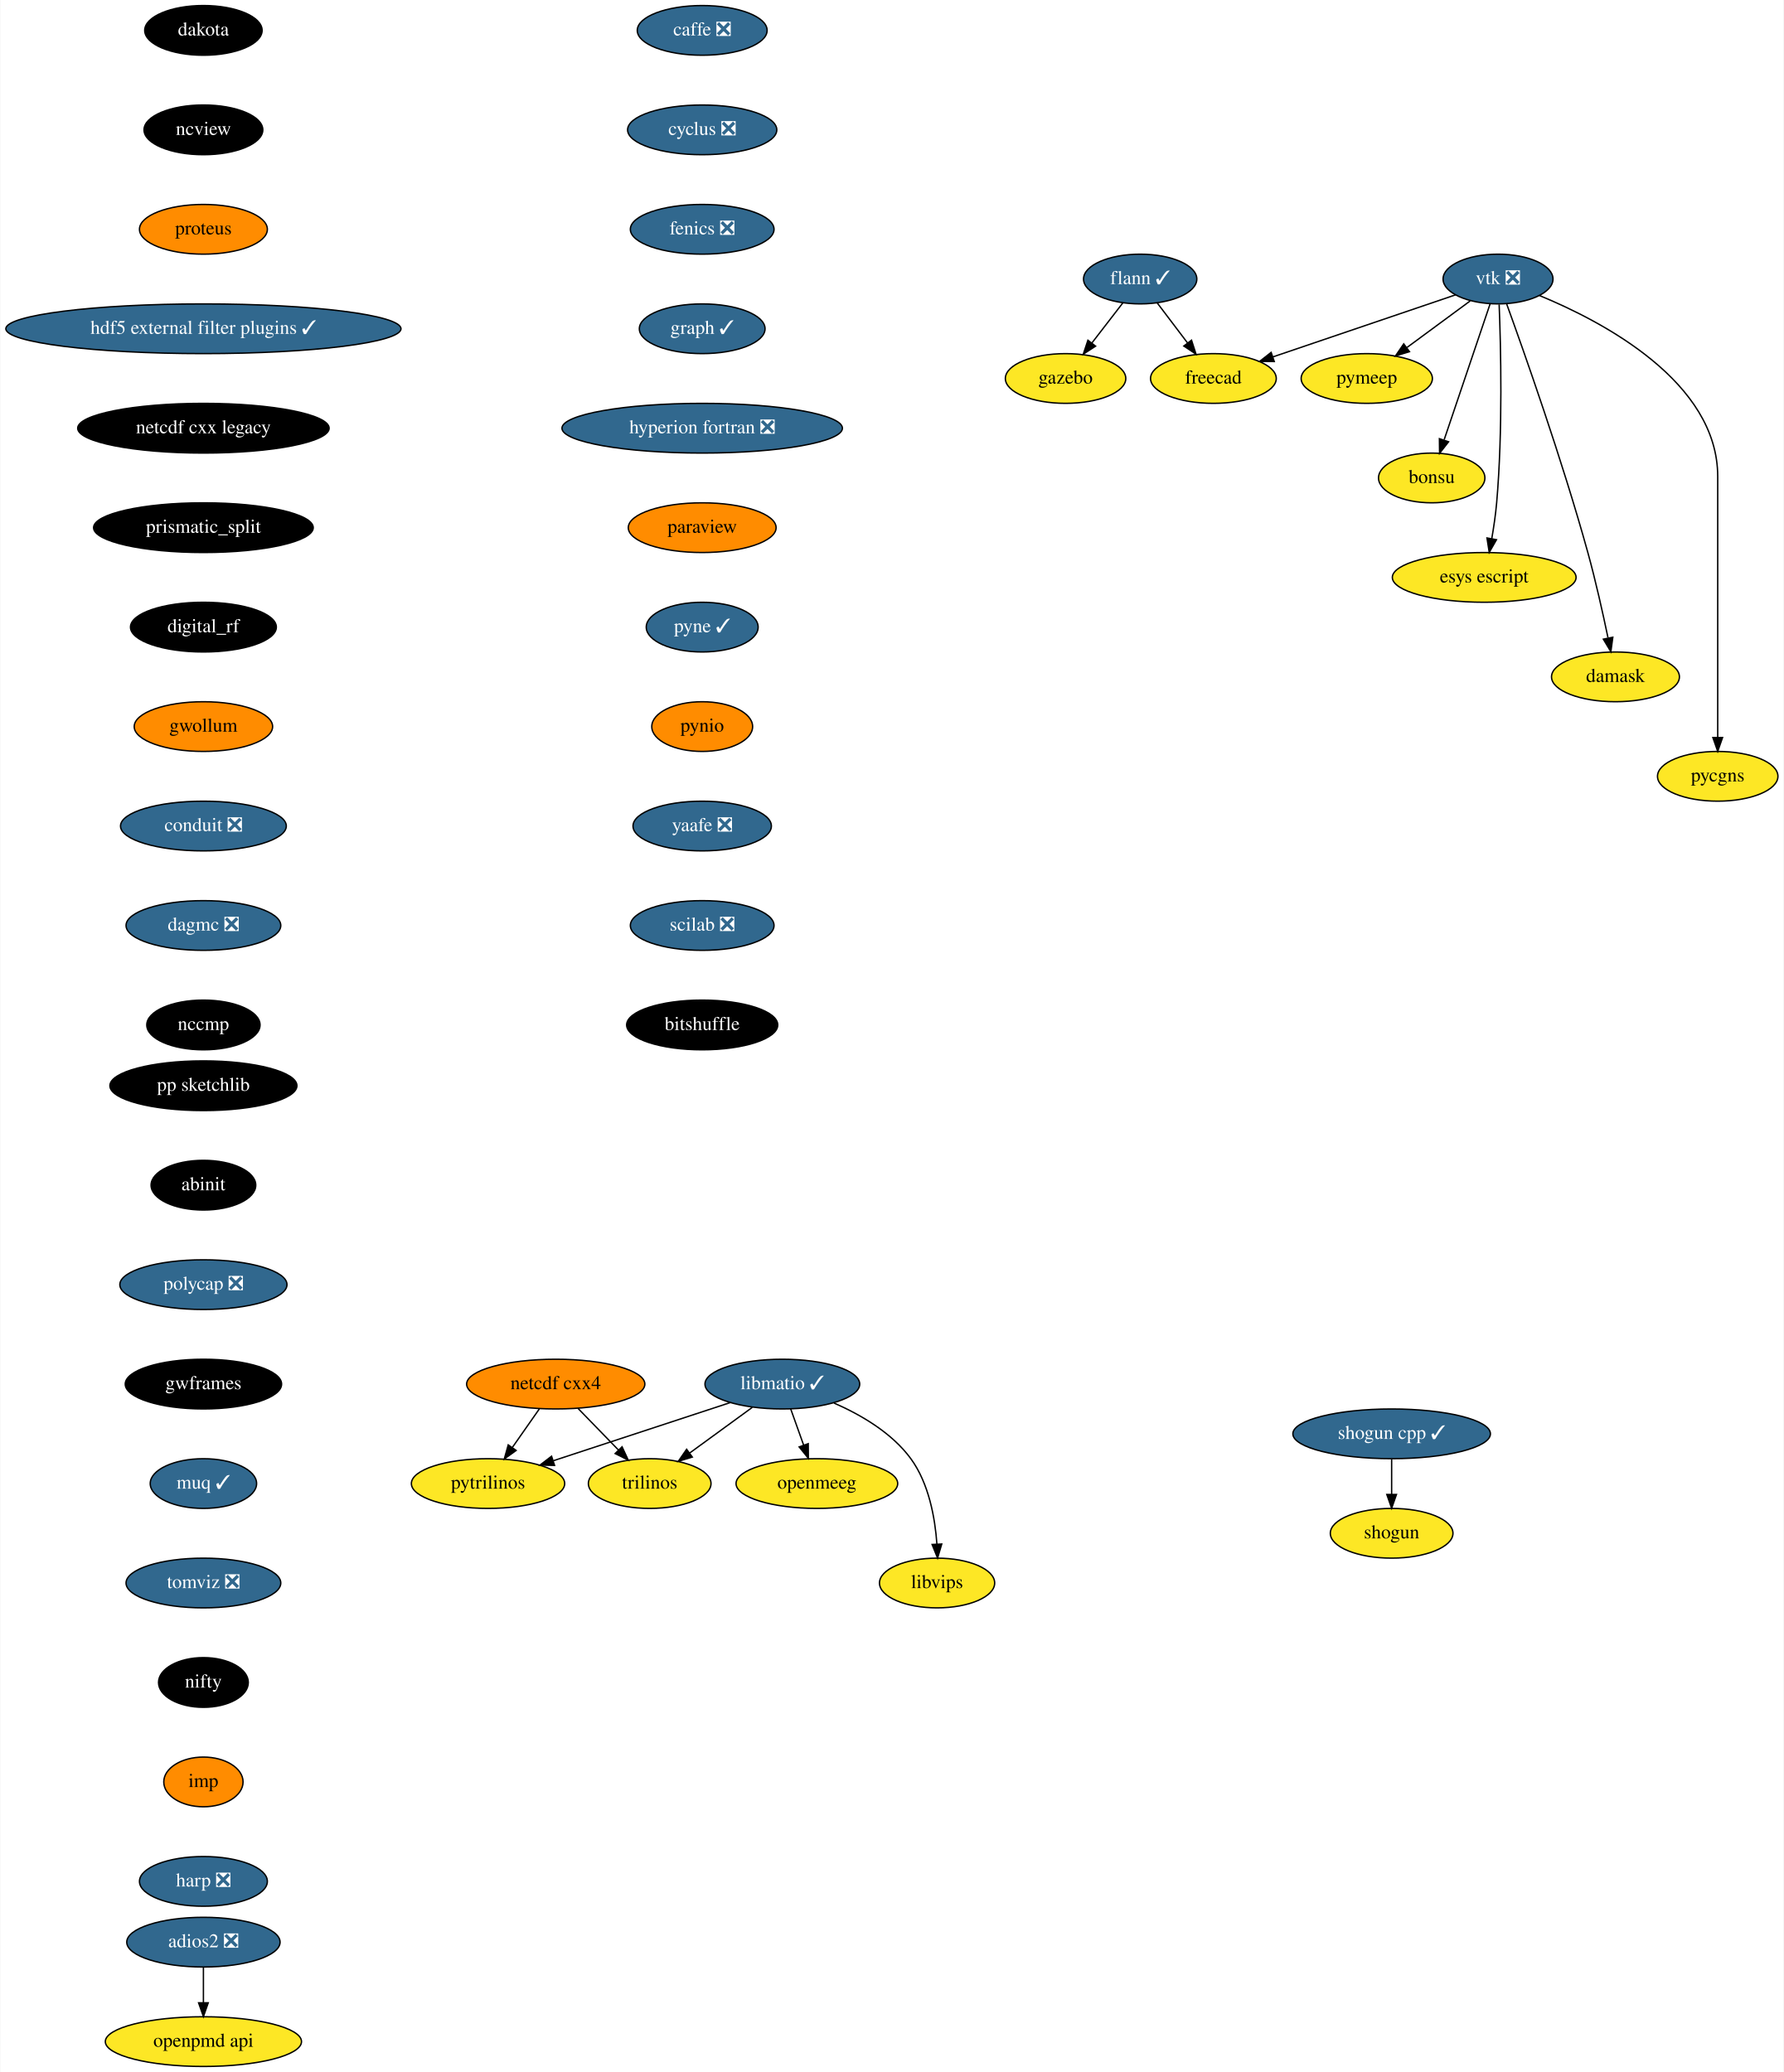
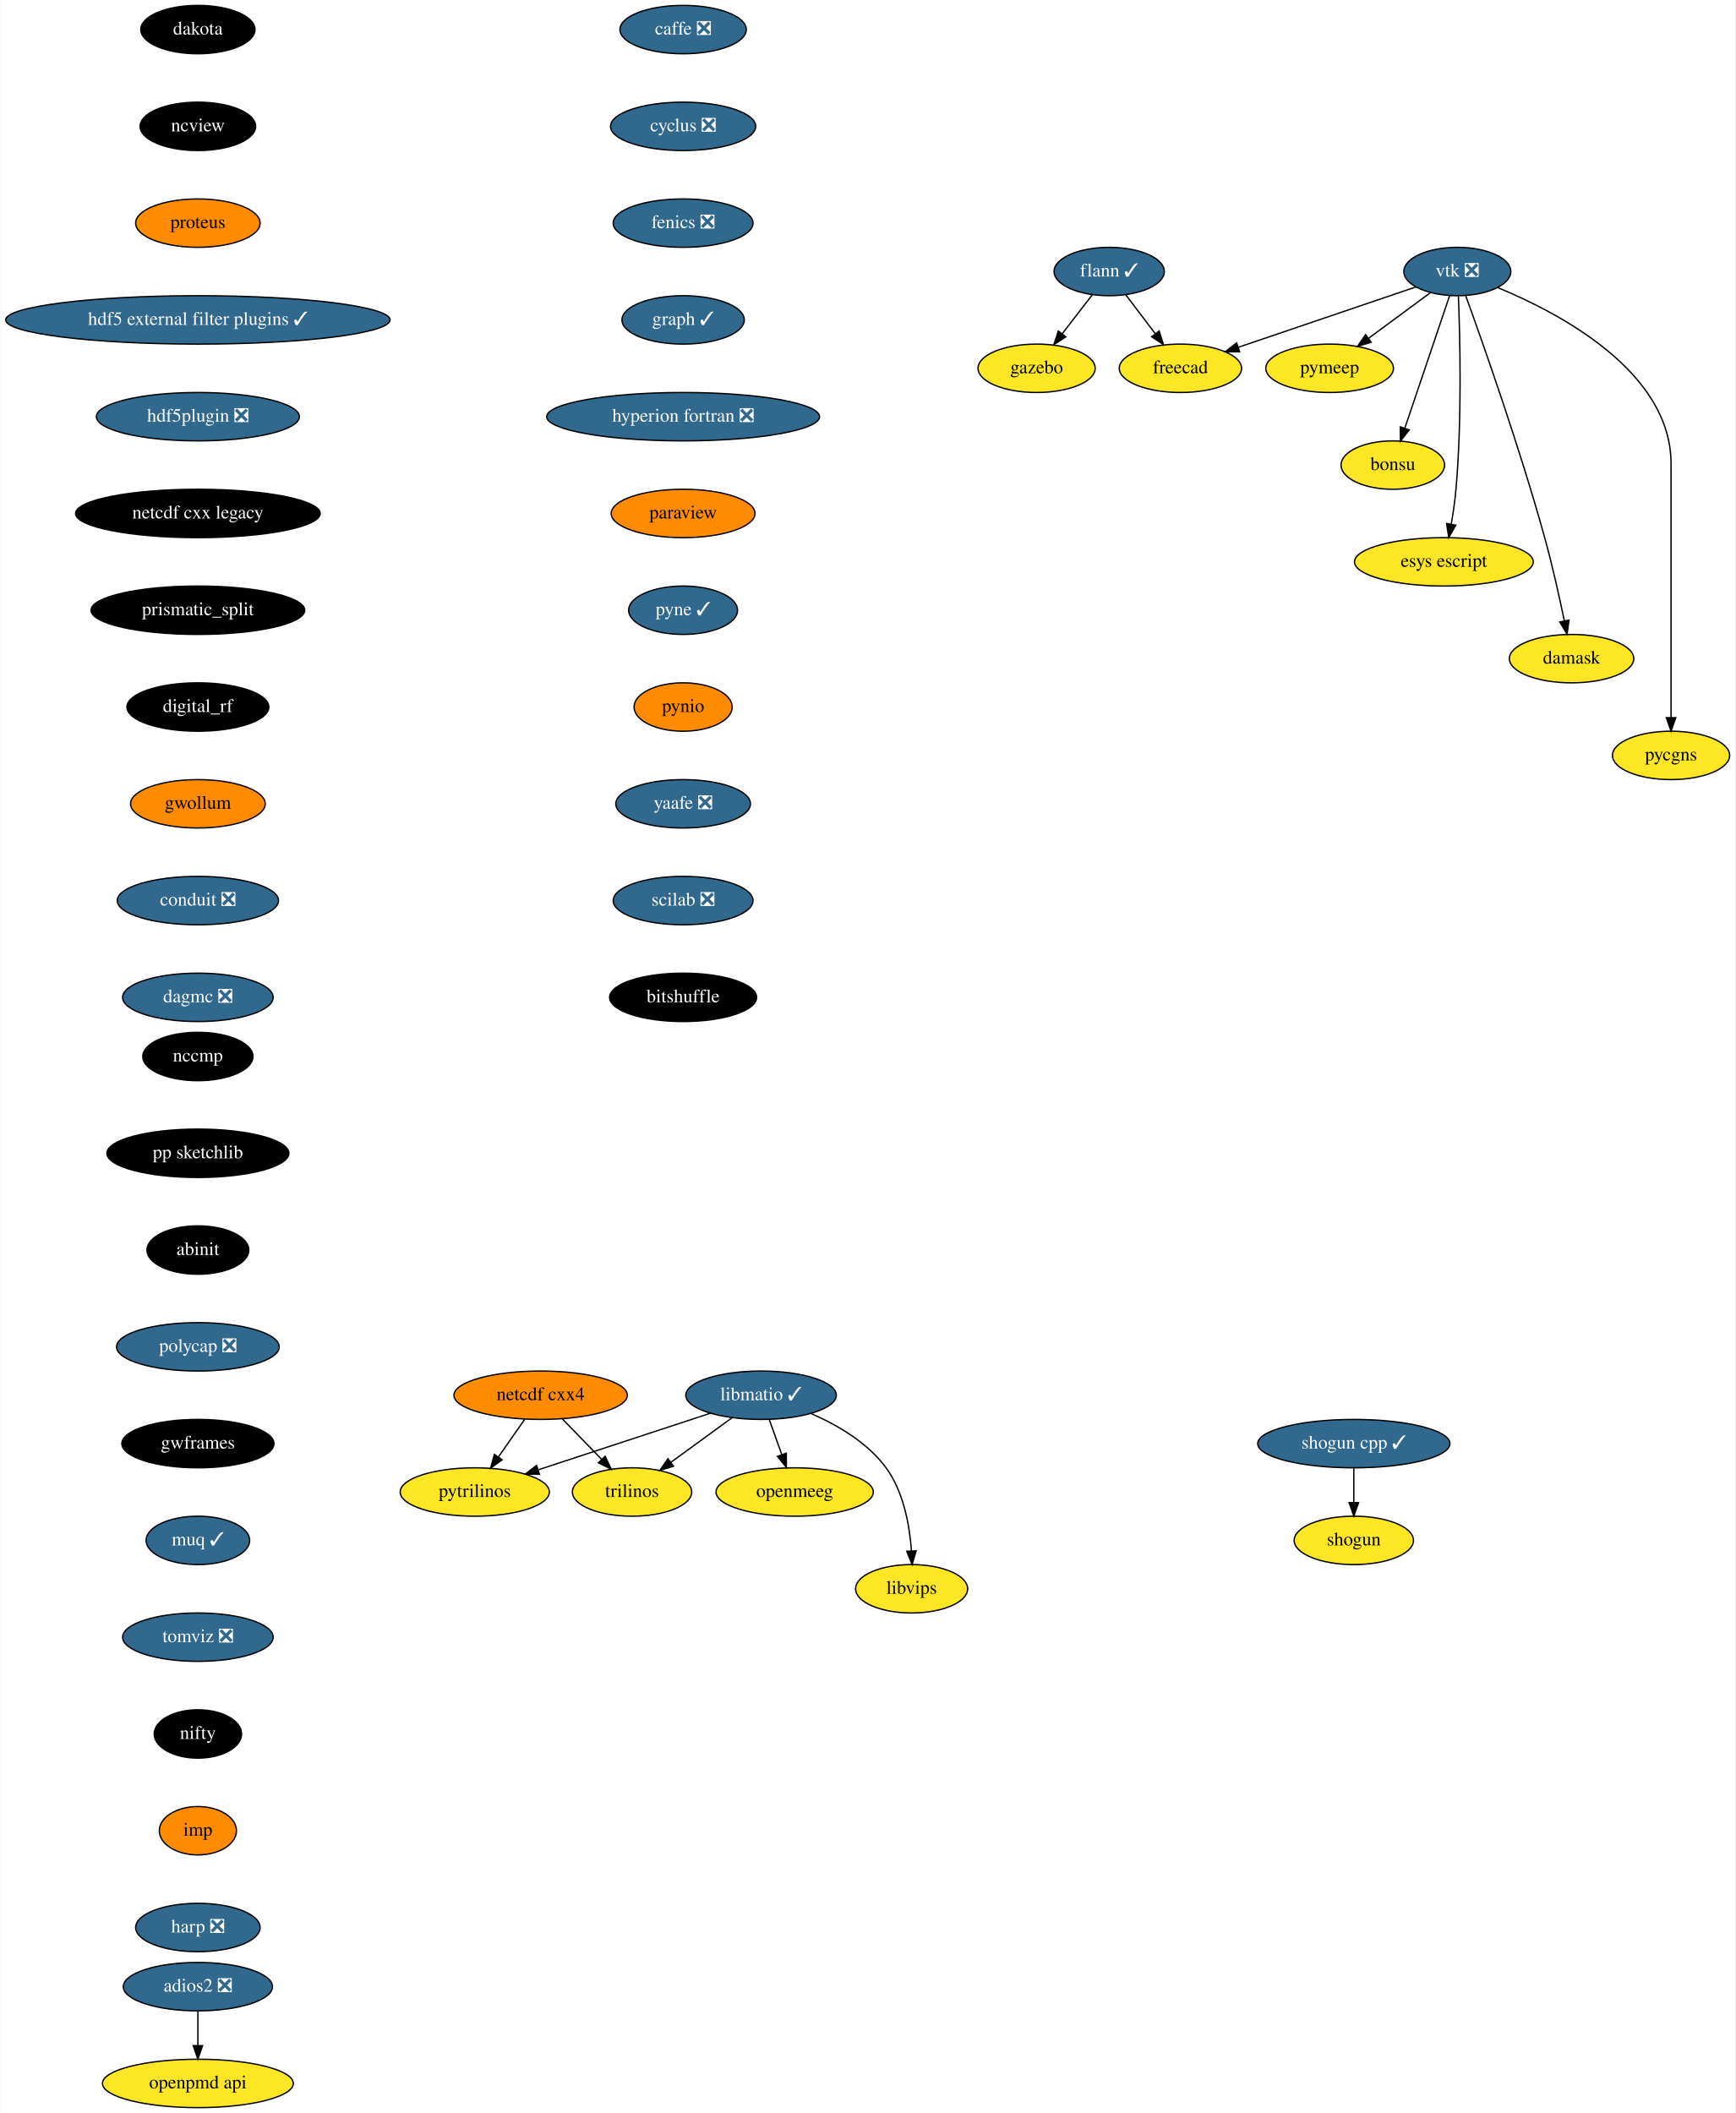
- <svg xmlns="http://www.w3.org/2000/svg" xmlns:xlink="http://www.w3.org/1999/xlink" width="1291pt" height="1500pt" viewBox="0.00 0.00 1290.55 1500.00">
-   <g id="graph0" class="graph" transform="scale(1 1) rotate(0) translate(4 1496)">
-     <polygon fill="white" stroke="transparent" points="-4,4 -4,-1496 1286.55,-1496 1286.55,4 -4,4" />
+ <svg xmlns="http://www.w3.org/2000/svg" xmlns:xlink="http://www.w3.org/1999/xlink" width="1291pt" height="1572pt" viewBox="0.00 0.00 1290.55 1572.00">
+   <g id="graph0" class="graph" transform="scale(1 1) rotate(0) translate(4 1568)">
+     <polygon fill="white" stroke="transparent" points="-4,4 -4,-1568 1286.55,-1568 1286.55,4 -4,4" />
    <g id="node1" class="node">
      <g id="a_node1">
        <a xlink:href="https://github.com/conda-forge/caffe-feedstock/pull/72" xlink:title="caffe ❎">
-           <ellipse fill="#31688e" stroke="black" cx="504" cy="-1474" rx="47" ry="18" />
-           <text text-anchor="middle" x="504" y="-1470.3" font-family="Times,serif" font-size="14.00" fill="white">caffe ❎</text>
+           <ellipse fill="#31688e" stroke="black" cx="504" cy="-1546" rx="47" ry="18" />
+           <text text-anchor="middle" x="504" y="-1542.3" font-family="Times,serif" font-size="14.00" fill="white">caffe ❎</text>
        </a>
      </g>
    </g>
    <g id="node2" class="node">
      <g id="a_node2">
        <a xlink:href="https://github.com/conda-forge/cyclus-feedstock/pull/63" xlink:title="cyclus ❎">
-           <ellipse fill="#31688e" stroke="black" cx="504" cy="-1402" rx="54" ry="18" />
-           <text text-anchor="middle" x="504" y="-1398.3" font-family="Times,serif" font-size="14.00" fill="white">cyclus ❎</text>
+           <ellipse fill="#31688e" stroke="black" cx="504" cy="-1474" rx="54" ry="18" />
+           <text text-anchor="middle" x="504" y="-1470.3" font-family="Times,serif" font-size="14.00" fill="white">cyclus ❎</text>
        </a>
      </g>
    </g>
    <g id="node3" class="node">
      <g id="a_node3">
        <a xlink:href="https://github.com/conda-forge/fenics-feedstock/pull/144" xlink:title="fenics ❎">
-           <ellipse fill="#31688e" stroke="black" cx="504" cy="-1330" rx="52" ry="18" />
-           <text text-anchor="middle" x="504" y="-1326.3" font-family="Times,serif" font-size="14.00" fill="white">fenics ❎</text>
+           <ellipse fill="#31688e" stroke="black" cx="504" cy="-1402" rx="52" ry="18" />
+           <text text-anchor="middle" x="504" y="-1398.3" font-family="Times,serif" font-size="14.00" fill="white">fenics ❎</text>
        </a>
      </g>
    </g>
    <g id="node4" class="node">
      <g id="a_node4">
        <a xlink:href="https://github.com/conda-forge/graph-feedstock/pull/6" xlink:title="graph ✓">
-           <ellipse fill="#31688e" stroke="black" cx="504" cy="-1258" rx="45.5" ry="18" />
-           <text text-anchor="middle" x="504" y="-1254.3" font-family="Times,serif" font-size="14.00" fill="white">graph ✓</text>
+           <ellipse fill="#31688e" stroke="black" cx="504" cy="-1330" rx="45.5" ry="18" />
+           <text text-anchor="middle" x="504" y="-1326.3" font-family="Times,serif" font-size="14.00" fill="white">graph ✓</text>
        </a>
      </g>
    </g>
    <g id="node8" class="node">
      <g id="a_node8">
        <a xlink:href="https://github.com/conda-forge/hyperion-fortran-feedstock/pull/20" xlink:title="hyperion fortran ❎">
-           <ellipse fill="#31688e" stroke="black" cx="504" cy="-1186" rx="101.5" ry="18" />
-           <text text-anchor="middle" x="504" y="-1182.3" font-family="Times,serif" font-size="14.00" fill="white">hyperion fortran ❎</text>
+           <ellipse fill="#31688e" stroke="black" cx="504" cy="-1258" rx="101.5" ry="18" />
+           <text text-anchor="middle" x="504" y="-1254.3" font-family="Times,serif" font-size="14.00" fill="white">hyperion fortran ❎</text>
        </a>
      </g>
    </g>
    <g id="node5" class="node">
      <g id="a_node5">
        <a xlink:href="https://github.com/conda-forge/flann-feedstock/pull/31" xlink:title="flann ✓">
-           <ellipse fill="#31688e" stroke="black" cx="821" cy="-1294" rx="41" ry="18" />
-           <text text-anchor="middle" x="821" y="-1290.3" font-family="Times,serif" font-size="14.00" fill="white">flann ✓</text>
+           <ellipse fill="#31688e" stroke="black" cx="821" cy="-1366" rx="41" ry="18" />
+           <text text-anchor="middle" x="821" y="-1362.3" font-family="Times,serif" font-size="14.00" fill="white">flann ✓</text>
        </a>
      </g>
    </g>
    <g id="node6" class="node">
      <g id="a_node6">
        <a xlink:href="https://github.com/conda-forge/freecad-feedstock" xlink:title="freecad">
-           <ellipse fill="#fde725" stroke="black" cx="874" cy="-1222" rx="45.5" ry="18" />
-           <text text-anchor="middle" x="874" y="-1218.3" font-family="Times,serif" font-size="14.00">freecad</text>
+           <ellipse fill="#fde725" stroke="black" cx="874" cy="-1294" rx="45.5" ry="18" />
+           <text text-anchor="middle" x="874" y="-1290.3" font-family="Times,serif" font-size="14.00">freecad</text>
        </a>
      </g>
    </g>
    <g id="edge4" class="edge">
-       <path fill="none" stroke="black" d="M833.29,-1276.76C839.82,-1268.14 847.98,-1257.36 855.28,-1247.73" />
-       <polygon fill="black" stroke="black" points="858.16,-1249.72 861.41,-1239.63 852.58,-1245.49 858.16,-1249.72" />
+       <path fill="none" stroke="black" d="M833.29,-1348.76C839.82,-1340.14 847.98,-1329.36 855.28,-1319.73" />
+       <polygon fill="black" stroke="black" points="858.16,-1321.72 861.41,-1311.63 852.58,-1317.49 858.16,-1321.72" />
    </g>
    <g id="node7" class="node">
      <g id="a_node7">
        <a xlink:href="https://github.com/conda-forge/gazebo-feedstock" xlink:title="gazebo">
-           <ellipse fill="#fde725" stroke="black" cx="767" cy="-1222" rx="43.59" ry="18" />
-           <text text-anchor="middle" x="767" y="-1218.3" font-family="Times,serif" font-size="14.00">gazebo</text>
+           <ellipse fill="#fde725" stroke="black" cx="767" cy="-1294" rx="43.59" ry="18" />
+           <text text-anchor="middle" x="767" y="-1290.3" font-family="Times,serif" font-size="14.00">gazebo</text>
        </a>
      </g>
    </g>
    <g id="edge5" class="edge">
-       <path fill="none" stroke="black" d="M808.48,-1276.76C801.82,-1268.14 793.51,-1257.36 786.07,-1247.73" />
-       <polygon fill="black" stroke="black" points="788.71,-1245.41 779.83,-1239.63 783.17,-1249.69 788.71,-1245.41" />
+       <path fill="none" stroke="black" d="M808.48,-1348.76C801.82,-1340.14 793.51,-1329.36 786.07,-1319.73" />
+       <polygon fill="black" stroke="black" points="788.71,-1317.41 779.83,-1311.63 783.17,-1321.69 788.71,-1317.41" />
    </g>
    <g id="node9" class="node">
      <g id="a_node9">
        <a xlink:href="https://github.com/conda-forge/paraview-feedstock" xlink:title="paraview">
-           <ellipse fill="#ff8c00" stroke="black" cx="504" cy="-1114" rx="53.5" ry="18" />
-           <text text-anchor="middle" x="504" y="-1110.3" font-family="Times,serif" font-size="14.00">paraview</text>
+           <ellipse fill="#ff8c00" stroke="black" cx="504" cy="-1186" rx="53.5" ry="18" />
+           <text text-anchor="middle" x="504" y="-1182.3" font-family="Times,serif" font-size="14.00">paraview</text>
        </a>
      </g>
    </g>
    <g id="node16" class="node">
      <g id="a_node16">
        <a xlink:href="https://github.com/conda-forge/pyne-feedstock/pull/71" xlink:title="pyne ✓">
-           <ellipse fill="#31688e" stroke="black" cx="504" cy="-1042" rx="40.5" ry="18" />
-           <text text-anchor="middle" x="504" y="-1038.3" font-family="Times,serif" font-size="14.00" fill="white">pyne ✓</text>
+           <ellipse fill="#31688e" stroke="black" cx="504" cy="-1114" rx="40.5" ry="18" />
+           <text text-anchor="middle" x="504" y="-1110.3" font-family="Times,serif" font-size="14.00" fill="white">pyne ✓</text>
        </a>
      </g>
    </g>
    <g id="node10" class="node">
      <g id="a_node10">
        <a xlink:href="https://github.com/conda-forge/libmatio-feedstock/pull/39" xlink:title="libmatio ✓">
-           <ellipse fill="#31688e" stroke="black" cx="562" cy="-494" rx="56" ry="18" />
-           <text text-anchor="middle" x="562" y="-490.3" font-family="Times,serif" font-size="14.00" fill="white">libmatio ✓</text>
+           <ellipse fill="#31688e" stroke="black" cx="562" cy="-530" rx="56" ry="18" />
+           <text text-anchor="middle" x="562" y="-526.3" font-family="Times,serif" font-size="14.00" fill="white">libmatio ✓</text>
        </a>
      </g>
    </g>
    <g id="node11" class="node">
      <g id="a_node11">
        <a xlink:href="https://github.com/conda-forge/pytrilinos-feedstock" xlink:title="pytrilinos">
-           <ellipse fill="#fde725" stroke="black" cx="349" cy="-422" rx="55.49" ry="18" />
-           <text text-anchor="middle" x="349" y="-418.3" font-family="Times,serif" font-size="14.00">pytrilinos</text>
+           <ellipse fill="#fde725" stroke="black" cx="349" cy="-458" rx="55.49" ry="18" />
+           <text text-anchor="middle" x="349" y="-454.3" font-family="Times,serif" font-size="14.00">pytrilinos</text>
        </a>
      </g>
    </g>
    <g id="edge8" class="edge">
-       <path fill="none" stroke="black" d="M524.41,-480.65C488.78,-468.94 435.11,-451.3 396.53,-438.62" />
-       <polygon fill="black" stroke="black" points="397.16,-435.14 386.57,-435.35 394.98,-441.79 397.16,-435.14" />
+       <path fill="none" stroke="black" d="M524.41,-516.65C488.78,-504.94 435.11,-487.3 396.53,-474.62" />
+       <polygon fill="black" stroke="black" points="397.16,-471.14 386.57,-471.35 394.98,-477.79 397.16,-471.14" />
    </g>
    <g id="node12" class="node">
      <g id="a_node12">
        <a xlink:href="https://github.com/conda-forge/trilinos-feedstock" xlink:title="trilinos">
-           <ellipse fill="#fde725" stroke="black" cx="466" cy="-422" rx="44.39" ry="18" />
-           <text text-anchor="middle" x="466" y="-418.3" font-family="Times,serif" font-size="14.00">trilinos</text>
+           <ellipse fill="#fde725" stroke="black" cx="466" cy="-458" rx="44.39" ry="18" />
+           <text text-anchor="middle" x="466" y="-454.3" font-family="Times,serif" font-size="14.00">trilinos</text>
        </a>
      </g>
    </g>
    <g id="edge9" class="edge">
-       <path fill="none" stroke="black" d="M540.22,-477.12C526.81,-467.34 509.46,-454.69 494.9,-444.08" />
-       <polygon fill="black" stroke="black" points="496.85,-441.17 486.71,-438.1 492.73,-446.82 496.85,-441.17" />
+       <path fill="none" stroke="black" d="M540.22,-513.12C526.81,-503.34 509.46,-490.69 494.9,-480.08" />
+       <polygon fill="black" stroke="black" points="496.85,-477.17 486.71,-474.1 492.73,-482.82 496.85,-477.17" />
    </g>
    <g id="node13" class="node">
      <g id="a_node13">
        <a xlink:href="https://github.com/conda-forge/openmeeg-feedstock" xlink:title="openmeeg">
-           <ellipse fill="#fde725" stroke="black" cx="587" cy="-422" rx="58.5" ry="18" />
-           <text text-anchor="middle" x="587" y="-418.3" font-family="Times,serif" font-size="14.00">openmeeg</text>
+           <ellipse fill="#fde725" stroke="black" cx="587" cy="-458" rx="58.5" ry="18" />
+           <text text-anchor="middle" x="587" y="-454.3" font-family="Times,serif" font-size="14.00">openmeeg</text>
        </a>
      </g>
    </g>
    <g id="edge10" class="edge">
-       <path fill="none" stroke="black" d="M568.05,-476.05C570.87,-468.18 574.28,-458.62 577.43,-449.79" />
-       <polygon fill="black" stroke="black" points="580.76,-450.87 580.83,-440.28 574.17,-448.52 580.76,-450.87" />
+       <path fill="none" stroke="black" d="M568.05,-512.05C570.87,-504.18 574.28,-494.62 577.43,-485.79" />
+       <polygon fill="black" stroke="black" points="580.76,-486.87 580.83,-476.28 574.17,-484.52 580.76,-486.87" />
    </g>
    <g id="node14" class="node">
      <g id="a_node14">
        <a xlink:href="https://github.com/conda-forge/libvips-feedstock" xlink:title="libvips">
-           <ellipse fill="#fde725" stroke="black" cx="674" cy="-350" rx="41.69" ry="18" />
-           <text text-anchor="middle" x="674" y="-346.3" font-family="Times,serif" font-size="14.00">libvips</text>
+           <ellipse fill="#fde725" stroke="black" cx="674" cy="-386" rx="41.69" ry="18" />
+           <text text-anchor="middle" x="674" y="-382.3" font-family="Times,serif" font-size="14.00">libvips</text>
        </a>
      </g>
    </g>
    <g id="edge11" class="edge">
-       <path fill="none" stroke="black" d="M599.36,-480.3C618.79,-471.82 641.28,-458.75 655,-440 668.08,-422.11 672.53,-397.11 673.88,-378.16" />
-       <polygon fill="black" stroke="black" points="677.38,-378.22 674.36,-368.07 670.39,-377.9 677.38,-378.22" />
+       <path fill="none" stroke="black" d="M599.36,-516.3C618.79,-507.82 641.28,-494.75 655,-476 668.08,-458.11 672.53,-433.11 673.88,-414.16" />
+       <polygon fill="black" stroke="black" points="677.38,-414.22 674.36,-404.07 670.39,-413.9 677.38,-414.22" />
    </g>
    <g id="node15" class="node">
      <g id="a_node15">
        <a xlink:href="https://github.com/conda-forge/netcdf-cxx4-feedstock" xlink:title="netcdf cxx4">
-           <ellipse fill="#ff8c00" stroke="black" cx="398" cy="-494" rx="64.5" ry="18" />
-           <text text-anchor="middle" x="398" y="-490.3" font-family="Times,serif" font-size="14.00">netcdf cxx4</text>
+           <ellipse fill="#ff8c00" stroke="black" cx="398" cy="-530" rx="64.5" ry="18" />
+           <text text-anchor="middle" x="398" y="-526.3" font-family="Times,serif" font-size="14.00">netcdf cxx4</text>
        </a>
      </g>
    </g>
    <g id="edge12" class="edge">
-       <path fill="none" stroke="black" d="M386.14,-476.05C380.3,-467.71 373.14,-457.49 366.68,-448.25" />
-       <polygon fill="black" stroke="black" points="369.35,-445.97 360.75,-439.79 363.62,-449.99 369.35,-445.97" />
+       <path fill="none" stroke="black" d="M386.14,-512.05C380.3,-503.71 373.14,-493.49 366.68,-484.25" />
+       <polygon fill="black" stroke="black" points="369.35,-481.97 360.75,-475.79 363.62,-485.99 369.35,-481.97" />
    </g>
    <g id="edge13" class="edge">
-       <path fill="none" stroke="black" d="M414.12,-476.41C422.88,-467.39 433.86,-456.09 443.46,-446.21" />
-       <polygon fill="black" stroke="black" points="446.01,-448.6 450.47,-438.99 440.99,-443.72 446.01,-448.6" />
+       <path fill="none" stroke="black" d="M414.12,-512.41C422.88,-503.39 433.86,-492.09 443.46,-482.21" />
+       <polygon fill="black" stroke="black" points="446.01,-484.6 450.47,-474.99 440.99,-479.72 446.01,-484.6" />
    </g>
    <g id="node17" class="node">
      <g id="a_node17">
        <a xlink:href="https://github.com/conda-forge/pynio-feedstock" xlink:title="pynio">
-           <ellipse fill="#ff8c00" stroke="black" cx="504" cy="-970" rx="36.5" ry="18" />
-           <text text-anchor="middle" x="504" y="-966.3" font-family="Times,serif" font-size="14.00">pynio</text>
+           <ellipse fill="#ff8c00" stroke="black" cx="504" cy="-1042" rx="36.5" ry="18" />
+           <text text-anchor="middle" x="504" y="-1038.3" font-family="Times,serif" font-size="14.00">pynio</text>
        </a>
      </g>
    </g>
    <g id="node18" class="node">
      <g id="a_node18">
        <a xlink:href="https://github.com/conda-forge/yaafe-feedstock/pull/15" xlink:title="yaafe ❎">
-           <ellipse fill="#31688e" stroke="black" cx="504" cy="-898" rx="50.09" ry="18" />
-           <text text-anchor="middle" x="504" y="-894.3" font-family="Times,serif" font-size="14.00" fill="white">yaafe ❎</text>
+           <ellipse fill="#31688e" stroke="black" cx="504" cy="-970" rx="50.09" ry="18" />
+           <text text-anchor="middle" x="504" y="-966.3" font-family="Times,serif" font-size="14.00" fill="white">yaafe ❎</text>
        </a>
      </g>
    </g>
    <g id="node21" class="node">
      <g id="a_node21">
        <a xlink:href="https://github.com/conda-forge/scilab-feedstock/pull/25" xlink:title="scilab ❎">
-           <ellipse fill="#31688e" stroke="black" cx="504" cy="-826" rx="52" ry="18" />
-           <text text-anchor="middle" x="504" y="-822.3" font-family="Times,serif" font-size="14.00" fill="white">scilab ❎</text>
+           <ellipse fill="#31688e" stroke="black" cx="504" cy="-898" rx="52" ry="18" />
+           <text text-anchor="middle" x="504" y="-894.3" font-family="Times,serif" font-size="14.00" fill="white">scilab ❎</text>
        </a>
      </g>
    </g>
    <g id="node19" class="node">
      <g id="a_node19">
        <a xlink:href="https://github.com/conda-forge/shogun-feedstock" xlink:title="shogun">
-           <ellipse fill="#fde725" stroke="black" cx="1003" cy="-386" rx="44.39" ry="18" />
-           <text text-anchor="middle" x="1003" y="-382.3" font-family="Times,serif" font-size="14.00">shogun</text>
+           <ellipse fill="#fde725" stroke="black" cx="1003" cy="-422" rx="44.39" ry="18" />
+           <text text-anchor="middle" x="1003" y="-418.3" font-family="Times,serif" font-size="14.00">shogun</text>
        </a>
      </g>
    </g>
    <g id="node20" class="node">
      <g id="a_node20">
        <a xlink:href="https://github.com/conda-forge/shogun-cpp-feedstock/pull/47" xlink:title="shogun cpp ✓">
-           <ellipse fill="#31688e" stroke="black" cx="1003" cy="-458" rx="71.5" ry="18" />
-           <text text-anchor="middle" x="1003" y="-454.3" font-family="Times,serif" font-size="14.00" fill="white">shogun cpp ✓</text>
+           <ellipse fill="#31688e" stroke="black" cx="1003" cy="-494" rx="71.5" ry="18" />
+           <text text-anchor="middle" x="1003" y="-490.3" font-family="Times,serif" font-size="14.00" fill="white">shogun cpp ✓</text>
        </a>
      </g>
    </g>
    <g id="edge17" class="edge">
-       <path fill="none" stroke="black" d="M1003,-439.7C1003,-431.98 1003,-422.71 1003,-414.11" />
-       <polygon fill="black" stroke="black" points="1006.5,-414.1 1003,-404.1 999.5,-414.1 1006.5,-414.1" />
+       <path fill="none" stroke="black" d="M1003,-475.7C1003,-467.98 1003,-458.71 1003,-450.11" />
+       <polygon fill="black" stroke="black" points="1006.5,-450.1 1003,-440.1 999.5,-450.1 1006.5,-450.1" />
    </g>
    <g id="node29" class="node">
      <g id="a_node29">
        <a xlink:href="https://github.com/conda-forge/bitshuffle-feedstock" xlink:title="bitshuffle">
-           <ellipse fill="#000000" stroke="black" cx="504" cy="-754" rx="54.69" ry="18" />
-           <text text-anchor="middle" x="504" y="-750.3" font-family="Times,serif" font-size="14.00" fill="white">bitshuffle</text>
+           <ellipse fill="#000000" stroke="black" cx="504" cy="-826" rx="54.69" ry="18" />
+           <text text-anchor="middle" x="504" y="-822.3" font-family="Times,serif" font-size="14.00" fill="white">bitshuffle</text>
        </a>
      </g>
    </g>
    <g id="node22" class="node">
      <g id="a_node22">
        <a xlink:href="https://github.com/conda-forge/vtk-feedstock/pull/203" xlink:title="vtk ❎">
-           <ellipse fill="#31688e" stroke="black" cx="1080" cy="-1294" rx="39.79" ry="18" />
-           <text text-anchor="middle" x="1080" y="-1290.3" font-family="Times,serif" font-size="14.00" fill="white">vtk ❎</text>
+           <ellipse fill="#31688e" stroke="black" cx="1080" cy="-1366" rx="39.79" ry="18" />
+           <text text-anchor="middle" x="1080" y="-1362.3" font-family="Times,serif" font-size="14.00" fill="white">vtk ❎</text>
        </a>
      </g>
    </g>
    <g id="edge19" class="edge">
-       <path fill="none" stroke="black" d="M1049.16,-1282.52C1014.08,-1270.6 956.57,-1251.06 917.08,-1237.64" />
-       <polygon fill="black" stroke="black" points="918.04,-1234.27 907.45,-1234.37 915.79,-1240.9 918.04,-1234.27" />
+       <path fill="none" stroke="black" d="M1049.16,-1354.52C1014.08,-1342.6 956.57,-1323.06 917.08,-1309.64" />
+       <polygon fill="black" stroke="black" points="918.04,-1306.27 907.45,-1306.37 915.79,-1312.9 918.04,-1306.27" />
    </g>
    <g id="node23" class="node">
      <g id="a_node23">
        <a xlink:href="https://github.com/conda-forge/pymeep-feedstock" xlink:title="pymeep">
-           <ellipse fill="#fde725" stroke="black" cx="985" cy="-1222" rx="47.5" ry="18" />
-           <text text-anchor="middle" x="985" y="-1218.3" font-family="Times,serif" font-size="14.00">pymeep</text>
+           <ellipse fill="#fde725" stroke="black" cx="985" cy="-1294" rx="47.5" ry="18" />
+           <text text-anchor="middle" x="985" y="-1290.3" font-family="Times,serif" font-size="14.00">pymeep</text>
        </a>
      </g>
    </g>
    <g id="edge20" class="edge">
-       <path fill="none" stroke="black" d="M1059.85,-1278.15C1046.56,-1268.36 1028.93,-1255.37 1014.12,-1244.45" />
-       <polygon fill="black" stroke="black" points="1015.9,-1241.42 1005.77,-1238.31 1011.75,-1247.06 1015.9,-1241.42" />
+       <path fill="none" stroke="black" d="M1059.85,-1350.15C1046.56,-1340.36 1028.93,-1327.37 1014.12,-1316.45" />
+       <polygon fill="black" stroke="black" points="1015.9,-1313.42 1005.77,-1310.31 1011.75,-1319.06 1015.9,-1313.42" />
    </g>
    <g id="node24" class="node">
      <g id="a_node24">
        <a xlink:href="https://github.com/conda-forge/bonsu-feedstock" xlink:title="bonsu">
-           <ellipse fill="#fde725" stroke="black" cx="1032" cy="-1150" rx="38.5" ry="18" />
-           <text text-anchor="middle" x="1032" y="-1146.3" font-family="Times,serif" font-size="14.00">bonsu</text>
+           <ellipse fill="#fde725" stroke="black" cx="1032" cy="-1222" rx="38.5" ry="18" />
+           <text text-anchor="middle" x="1032" y="-1218.3" font-family="Times,serif" font-size="14.00">bonsu</text>
        </a>
      </g>
    </g>
    <g id="edge21" class="edge">
-       <path fill="none" stroke="black" d="M1074.31,-1276.15C1066.08,-1251.81 1050.78,-1206.57 1041.01,-1177.67" />
-       <polygon fill="black" stroke="black" points="1044.21,-1176.18 1037.69,-1167.82 1037.57,-1178.42 1044.21,-1176.18" />
+       <path fill="none" stroke="black" d="M1074.31,-1348.15C1066.08,-1323.81 1050.78,-1278.57 1041.01,-1249.67" />
+       <polygon fill="black" stroke="black" points="1044.21,-1248.18 1037.69,-1239.82 1037.57,-1250.42 1044.21,-1248.18" />
    </g>
    <g id="node25" class="node">
      <g id="a_node25">
        <a xlink:href="https://github.com/conda-forge/esys-escript-feedstock" xlink:title="esys escript">
-           <ellipse fill="#fde725" stroke="black" cx="1070" cy="-1078" rx="66.5" ry="18" />
-           <text text-anchor="middle" x="1070" y="-1074.3" font-family="Times,serif" font-size="14.00">esys escript</text>
+           <ellipse fill="#fde725" stroke="black" cx="1070" cy="-1150" rx="66.5" ry="18" />
+           <text text-anchor="middle" x="1070" y="-1146.3" font-family="Times,serif" font-size="14.00">esys escript</text>
        </a>
      </g>
    </g>
    <g id="edge22" class="edge">
-       <path fill="none" stroke="black" d="M1080.81,-1275.56C1081.99,-1245.98 1083.55,-1184.07 1079,-1132 1078.26,-1123.5 1076.9,-1114.31 1075.46,-1106.02" />
-       <polygon fill="black" stroke="black" points="1078.88,-1105.29 1073.63,-1096.09 1072,-1106.56 1078.88,-1105.29" />
+       <path fill="none" stroke="black" d="M1080.81,-1347.56C1081.99,-1317.98 1083.55,-1256.07 1079,-1204 1078.26,-1195.5 1076.9,-1186.31 1075.46,-1178.02" />
+       <polygon fill="black" stroke="black" points="1078.88,-1177.29 1073.63,-1168.09 1072,-1178.56 1078.88,-1177.29" />
    </g>
    <g id="node26" class="node">
      <g id="a_node26">
        <a xlink:href="https://github.com/conda-forge/damask-feedstock" xlink:title="damask">
-           <ellipse fill="#fde725" stroke="black" cx="1165" cy="-1006" rx="46.29" ry="18" />
-           <text text-anchor="middle" x="1165" y="-1002.3" font-family="Times,serif" font-size="14.00">damask</text>
+           <ellipse fill="#fde725" stroke="black" cx="1165" cy="-1078" rx="46.29" ry="18" />
+           <text text-anchor="middle" x="1165" y="-1074.3" font-family="Times,serif" font-size="14.00">damask</text>
        </a>
      </g>
    </g>
    <g id="edge23" class="edge">
-       <path fill="none" stroke="black" d="M1086.22,-1276.04C1098.51,-1242.16 1126.32,-1163.51 1145,-1096 1150.66,-1075.52 1155.88,-1052.07 1159.57,-1034.38" />
-       <polygon fill="black" stroke="black" points="1163.08,-1034.68 1161.66,-1024.19 1156.22,-1033.28 1163.08,-1034.68" />
+       <path fill="none" stroke="black" d="M1086.22,-1348.04C1098.51,-1314.16 1126.32,-1235.51 1145,-1168 1150.66,-1147.52 1155.88,-1124.07 1159.57,-1106.38" />
+       <polygon fill="black" stroke="black" points="1163.08,-1106.68 1161.66,-1096.19 1156.22,-1105.28 1163.08,-1106.68" />
    </g>
    <g id="node27" class="node">
      <g id="a_node27">
        <a xlink:href="https://github.com/conda-forge/pycgns-feedstock" xlink:title="pycgns">
-           <ellipse fill="#fde725" stroke="black" cx="1239" cy="-934" rx="43.59" ry="18" />
-           <text text-anchor="middle" x="1239" y="-930.3" font-family="Times,serif" font-size="14.00">pycgns</text>
+           <ellipse fill="#fde725" stroke="black" cx="1239" cy="-1006" rx="43.59" ry="18" />
+           <text text-anchor="middle" x="1239" y="-1002.3" font-family="Times,serif" font-size="14.00">pycgns</text>
        </a>
      </g>
    </g>
    <g id="edge24" class="edge">
-       <path fill="none" stroke="black" d="M1109.91,-1282.09C1155.97,-1263.14 1239,-1219.47 1239,-1151 1239,-1151 1239,-1151 1239,-1077 1239,-1037 1239,-990.65 1239,-962.08" />
-       <polygon fill="black" stroke="black" points="1242.5,-962.05 1239,-952.05 1235.5,-962.05 1242.5,-962.05" />
+       <path fill="none" stroke="black" d="M1109.91,-1354.09C1155.97,-1335.14 1239,-1291.47 1239,-1223 1239,-1223 1239,-1223 1239,-1149 1239,-1109 1239,-1062.65 1239,-1034.08" />
+       <polygon fill="black" stroke="black" points="1242.5,-1034.05 1239,-1024.05 1235.5,-1034.05 1242.5,-1034.05" />
    </g>
    <g id="node28" class="node">
      <g id="a_node28">
        <a xlink:href="https://github.com/conda-forge/openpmd-api-feedstock" xlink:title="openpmd api">
          <ellipse fill="#fde725" stroke="black" cx="143" cy="-18" rx="71" ry="18" />
          <text text-anchor="middle" x="143" y="-14.3" font-family="Times,serif" font-size="14.00">openpmd api</text>
        </a>
      </g>
    </g>
    <g id="node30" class="node">
      <g id="a_node30">
        <a xlink:href="https://github.com/conda-forge/adios2-feedstock/pull/33" xlink:title="adios2 ❎">
          <ellipse fill="#31688e" stroke="black" cx="143" cy="-90" rx="55.49" ry="18" />
          <text text-anchor="middle" x="143" y="-86.3" font-family="Times,serif" font-size="14.00" fill="white">adios2 ❎</text>
        </a>
      </g>
    </g>
    <g id="edge26" class="edge">
      <path fill="none" stroke="black" d="M143,-71.7C143,-63.98 143,-54.71 143,-46.11" />
      <polygon fill="black" stroke="black" points="146.5,-46.1 143,-36.1 139.5,-46.1 146.5,-46.1" />
    </g>
    <g id="node31" class="node">
      <g id="a_node31">
        <a xlink:href="https://github.com/conda-forge/dakota-feedstock" xlink:title="dakota">
-           <ellipse fill="#000000" stroke="black" cx="143" cy="-1474" rx="42.49" ry="18" />
-           <text text-anchor="middle" x="143" y="-1470.3" font-family="Times,serif" font-size="14.00" fill="white">dakota</text>
+           <ellipse fill="#000000" stroke="black" cx="143" cy="-1546" rx="42.49" ry="18" />
+           <text text-anchor="middle" x="143" y="-1542.3" font-family="Times,serif" font-size="14.00" fill="white">dakota</text>
        </a>
      </g>
    </g>
    <g id="node32" class="node">
      <g id="a_node32">
        <a xlink:href="https://github.com/conda-forge/ncview-feedstock" xlink:title="ncview">
-           <ellipse fill="#000000" stroke="black" cx="143" cy="-1402" rx="43" ry="18" />
-           <text text-anchor="middle" x="143" y="-1398.3" font-family="Times,serif" font-size="14.00" fill="white">ncview</text>
+           <ellipse fill="#000000" stroke="black" cx="143" cy="-1474" rx="43" ry="18" />
+           <text text-anchor="middle" x="143" y="-1470.3" font-family="Times,serif" font-size="14.00" fill="white">ncview</text>
        </a>
      </g>
    </g>
    <g id="node33" class="node">
      <g id="a_node33">
        <a xlink:href="https://github.com/conda-forge/proteus-feedstock" xlink:title="proteus">
-           <ellipse fill="#ff8c00" stroke="black" cx="143" cy="-1330" rx="46.29" ry="18" />
-           <text text-anchor="middle" x="143" y="-1326.3" font-family="Times,serif" font-size="14.00">proteus</text>
+           <ellipse fill="#ff8c00" stroke="black" cx="143" cy="-1402" rx="46.29" ry="18" />
+           <text text-anchor="middle" x="143" y="-1398.3" font-family="Times,serif" font-size="14.00">proteus</text>
        </a>
      </g>
    </g>
    <g id="node34" class="node">
      <g id="a_node34">
        <a xlink:href="https://github.com/conda-forge/hdf5-external-filter-plugins-feedstock/pull/12" xlink:title="hdf5 external filter plugins ✓">
-           <ellipse fill="#31688e" stroke="black" cx="143" cy="-1258" rx="143" ry="18" />
-           <text text-anchor="middle" x="143" y="-1254.3" font-family="Times,serif" font-size="14.00" fill="white">hdf5 external filter plugins ✓</text>
+           <ellipse fill="#31688e" stroke="black" cx="143" cy="-1330" rx="143" ry="18" />
+           <text text-anchor="middle" x="143" y="-1326.3" font-family="Times,serif" font-size="14.00" fill="white">hdf5 external filter plugins ✓</text>
        </a>
      </g>
    </g>
    <g id="node35" class="node">
      <g id="a_node35">
+         <a xlink:href="https://github.com/conda-forge/hdf5plugin-feedstock/pull/31" xlink:title="hdf5plugin ❎">
+           <ellipse fill="#31688e" stroke="black" cx="143" cy="-1258" rx="75.5" ry="18" />
+           <text text-anchor="middle" x="143" y="-1254.3" font-family="Times,serif" font-size="14.00" fill="white">hdf5plugin ❎</text>
+         </a>
+       </g>
+     </g>
+     <g id="node36" class="node">
+       <g id="a_node36">
        <a xlink:href="https://github.com/conda-forge/netcdf-cxx-legacy-feedstock" xlink:title="netcdf cxx legacy">
          <ellipse fill="#000000" stroke="black" cx="143" cy="-1186" rx="91" ry="18" />
          <text text-anchor="middle" x="143" y="-1182.3" font-family="Times,serif" font-size="14.00" fill="white">netcdf cxx legacy</text>
        </a>
      </g>
    </g>
-     <g id="node36" class="node">
-       <g id="a_node36">
+     <g id="node37" class="node">
+       <g id="a_node37">
        <a xlink:href="https://github.com/conda-forge/prismatic_split-feedstock" xlink:title="prismatic_split">
          <ellipse fill="#000000" stroke="black" cx="143" cy="-1114" rx="79.5" ry="18" />
          <text text-anchor="middle" x="143" y="-1110.3" font-family="Times,serif" font-size="14.00" fill="white">prismatic_split</text>
        </a>
      </g>
    </g>
-     <g id="node37" class="node">
-       <g id="a_node37">
+     <g id="node38" class="node">
+       <g id="a_node38">
        <a xlink:href="https://github.com/conda-forge/digital_rf-feedstock" xlink:title="digital_rf">
          <ellipse fill="#000000" stroke="black" cx="143" cy="-1042" rx="52.79" ry="18" />
          <text text-anchor="middle" x="143" y="-1038.3" font-family="Times,serif" font-size="14.00" fill="white">digital_rf</text>
        </a>
      </g>
    </g>
-     <g id="node38" class="node">
-       <g id="a_node38">
+     <g id="node39" class="node">
+       <g id="a_node39">
        <a xlink:href="https://github.com/conda-forge/gwollum-feedstock" xlink:title="gwollum">
          <ellipse fill="#ff8c00" stroke="black" cx="143" cy="-970" rx="50.09" ry="18" />
          <text text-anchor="middle" x="143" y="-966.3" font-family="Times,serif" font-size="14.00">gwollum</text>
        </a>
      </g>
    </g>
-     <g id="node39" class="node">
-       <g id="a_node39">
+     <g id="node40" class="node">
+       <g id="a_node40">
        <a xlink:href="https://github.com/conda-forge/conduit-feedstock/pull/14" xlink:title="conduit ❎">
          <ellipse fill="#31688e" stroke="black" cx="143" cy="-898" rx="60" ry="18" />
          <text text-anchor="middle" x="143" y="-894.3" font-family="Times,serif" font-size="14.00" fill="white">conduit ❎</text>
        </a>
      </g>
    </g>
-     <g id="node40" class="node">
-       <g id="a_node40">
+     <g id="node41" class="node">
+       <g id="a_node41">
        <a xlink:href="https://github.com/conda-forge/dagmc-feedstock/pull/5" xlink:title="dagmc ❎">
          <ellipse fill="#31688e" stroke="black" cx="143" cy="-826" rx="56" ry="18" />
          <text text-anchor="middle" x="143" y="-822.3" font-family="Times,serif" font-size="14.00" fill="white">dagmc ❎</text>
        </a>
      </g>
    </g>
-     <g id="node41" class="node">
-       <g id="a_node41">
-         <a xlink:href="https://github.com/conda-forge/nccmp-feedstock" xlink:title="nccmp">
-           <ellipse fill="#000000" stroke="black" cx="143" cy="-754" rx="41" ry="18" />
-           <text text-anchor="middle" x="143" y="-750.3" font-family="Times,serif" font-size="14.00" fill="white">nccmp</text>
-         </a>
-       </g>
-     </g>
    <g id="node42" class="node">
      <g id="a_node42">
+         <a xlink:href="https://github.com/conda-forge/nccmp-feedstock" xlink:title="nccmp">
+           <ellipse fill="#000000" stroke="black" cx="143" cy="-782" rx="41" ry="18" />
+           <text text-anchor="middle" x="143" y="-778.3" font-family="Times,serif" font-size="14.00" fill="white">nccmp</text>
+         </a>
+       </g>
+     </g>
+     <g id="node43" class="node">
+       <g id="a_node43">
        <a xlink:href="https://github.com/conda-forge/pp-sketchlib-feedstock" xlink:title="pp sketchlib">
          <ellipse fill="#000000" stroke="black" cx="143" cy="-710" rx="67.69" ry="18" />
          <text text-anchor="middle" x="143" y="-706.3" font-family="Times,serif" font-size="14.00" fill="white">pp sketchlib</text>
        </a>
      </g>
    </g>
-     <g id="node43" class="node">
-       <g id="a_node43">
+     <g id="node44" class="node">
+       <g id="a_node44">
        <a xlink:href="https://github.com/conda-forge/abinit-feedstock" xlink:title="abinit">
          <ellipse fill="#000000" stroke="black" cx="143" cy="-638" rx="37.89" ry="18" />
          <text text-anchor="middle" x="143" y="-634.3" font-family="Times,serif" font-size="14.00" fill="white">abinit</text>
        </a>
      </g>
    </g>
-     <g id="node44" class="node">
-       <g id="a_node44">
+     <g id="node45" class="node">
+       <g id="a_node45">
        <a xlink:href="https://github.com/conda-forge/polycap-feedstock/pull/10" xlink:title="polycap ❎">
          <ellipse fill="#31688e" stroke="black" cx="143" cy="-566" rx="60.5" ry="18" />
          <text text-anchor="middle" x="143" y="-562.3" font-family="Times,serif" font-size="14.00" fill="white">polycap ❎</text>
        </a>
      </g>
    </g>
-     <g id="node45" class="node">
-       <g id="a_node45">
+     <g id="node46" class="node">
+       <g id="a_node46">
        <a xlink:href="https://github.com/conda-forge/gwframes-feedstock" xlink:title="gwframes">
          <ellipse fill="#000000" stroke="black" cx="143" cy="-494" rx="56.59" ry="18" />
          <text text-anchor="middle" x="143" y="-490.3" font-family="Times,serif" font-size="14.00" fill="white">gwframes</text>
        </a>
      </g>
    </g>
-     <g id="node46" class="node">
-       <g id="a_node46">
+     <g id="node47" class="node">
+       <g id="a_node47">
        <a xlink:href="https://github.com/conda-forge/muq-feedstock/pull/16" xlink:title="muq ✓">
          <ellipse fill="#31688e" stroke="black" cx="143" cy="-422" rx="38.5" ry="18" />
          <text text-anchor="middle" x="143" y="-418.3" font-family="Times,serif" font-size="14.00" fill="white">muq ✓</text>
        </a>
      </g>
    </g>
-     <g id="node47" class="node">
-       <g id="a_node47">
+     <g id="node48" class="node">
+       <g id="a_node48">
        <a xlink:href="https://github.com/conda-forge/tomviz-feedstock/pull/16" xlink:title="tomviz ❎">
          <ellipse fill="#31688e" stroke="black" cx="143" cy="-350" rx="56" ry="18" />
          <text text-anchor="middle" x="143" y="-346.3" font-family="Times,serif" font-size="14.00" fill="white">tomviz ❎</text>
        </a>
      </g>
    </g>
-     <g id="node48" class="node">
-       <g id="a_node48">
+     <g id="node49" class="node">
+       <g id="a_node49">
        <a xlink:href="https://github.com/conda-forge/nifty-feedstock" xlink:title="nifty">
          <ellipse fill="#000000" stroke="black" cx="143" cy="-278" rx="32.5" ry="18" />
          <text text-anchor="middle" x="143" y="-274.3" font-family="Times,serif" font-size="14.00" fill="white">nifty</text>
        </a>
      </g>
    </g>
-     <g id="node49" class="node">
-       <g id="a_node49">
+     <g id="node50" class="node">
+       <g id="a_node50">
        <a xlink:href="https://github.com/conda-forge/imp-feedstock" xlink:title="imp">
          <ellipse fill="#ff8c00" stroke="black" cx="143" cy="-206" rx="28.7" ry="18" />
          <text text-anchor="middle" x="143" y="-202.3" font-family="Times,serif" font-size="14.00">imp</text>
        </a>
      </g>
    </g>
-     <g id="node50" class="node">
-       <g id="a_node50">
+     <g id="node51" class="node">
+       <g id="a_node51">
        <a xlink:href="https://github.com/conda-forge/harp-feedstock/pull/7" xlink:title="harp ❎">
          <ellipse fill="#31688e" stroke="black" cx="143" cy="-134" rx="46.29" ry="18" />
          <text text-anchor="middle" x="143" y="-130.3" font-family="Times,serif" font-size="14.00" fill="white">harp ❎</text>
        </a>
      </g>
    </g>
  </g>
</svg>
